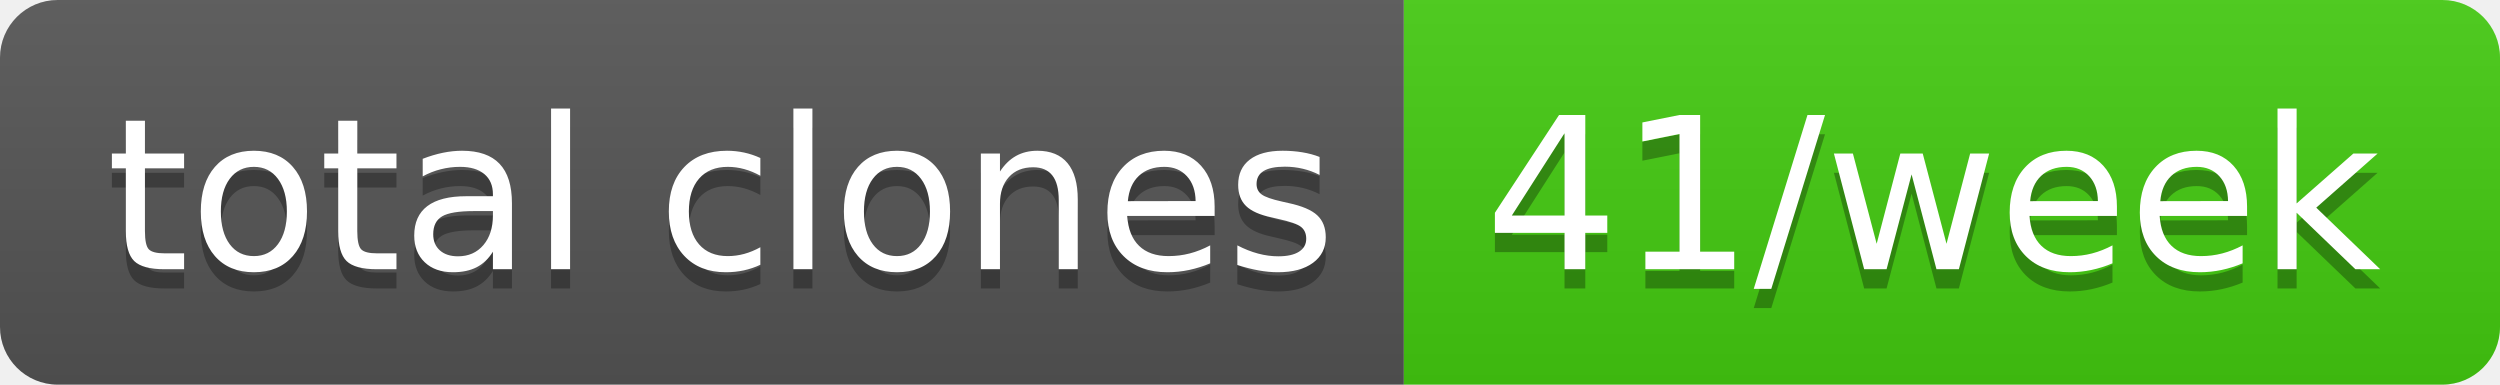
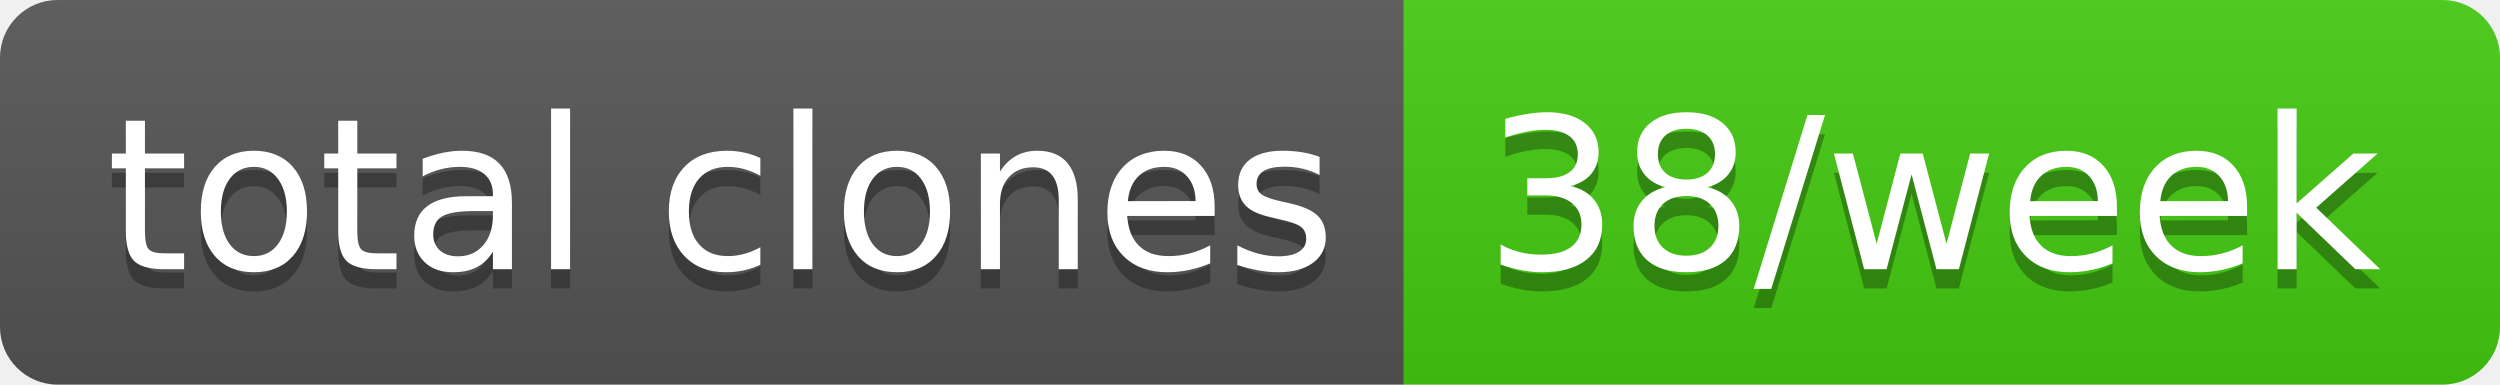
- <svg xmlns="http://www.w3.org/2000/svg" width="130" height="20" role="img" aria-label="total clones: 41/week">
+ <svg xmlns="http://www.w3.org/2000/svg" width="130" height="20" role="img" aria-label="total clones: 38/week">
  <linearGradient id="s" x2="0" y2="100%">
    <stop offset="0" stop-color="#bbb" stop-opacity=".1" />
    <stop offset="1" stop-opacity=".1" />
  </linearGradient>
  <clipPath id="r">
    <rect width="130" height="20" rx="3" fill="#fff" />
  </clipPath>
  <g clip-path="url(#r)">
    <rect width="73" height="20" fill="#555" />
    <rect x="73" width="57" height="20" fill="#4c1" />
    <rect width="130" height="20" fill="url(#s)" />
  </g>
  <g fill="#fff" text-anchor="middle" font-family="Verdana,Geneva,DejaVu Sans,sans-serif" text-rendering="geometricPrecision" font-size="110">
    <text aria-hidden="true" x="375" y="150" fill="#010101" fill-opacity=".3" transform="scale(.1)" textLength="630">total clones</text>
    <text x="375" y="140" transform="scale(.1)" fill="#fff" textLength="630">total clones</text>
-     <text aria-hidden="true" x="1005" y="150" fill="#010101" fill-opacity=".3" transform="scale(.1)" textLength="470">41/week</text>
-     <text x="1005" y="140" transform="scale(.1)" fill="#fff" textLength="470">41/week</text>
+     <text aria-hidden="true" x="1005" y="150" fill="#010101" fill-opacity=".3" transform="scale(.1)" textLength="470">38/week</text>
+     <text x="1005" y="140" transform="scale(.1)" fill="#fff" textLength="470">38/week</text>
  </g>
</svg>
